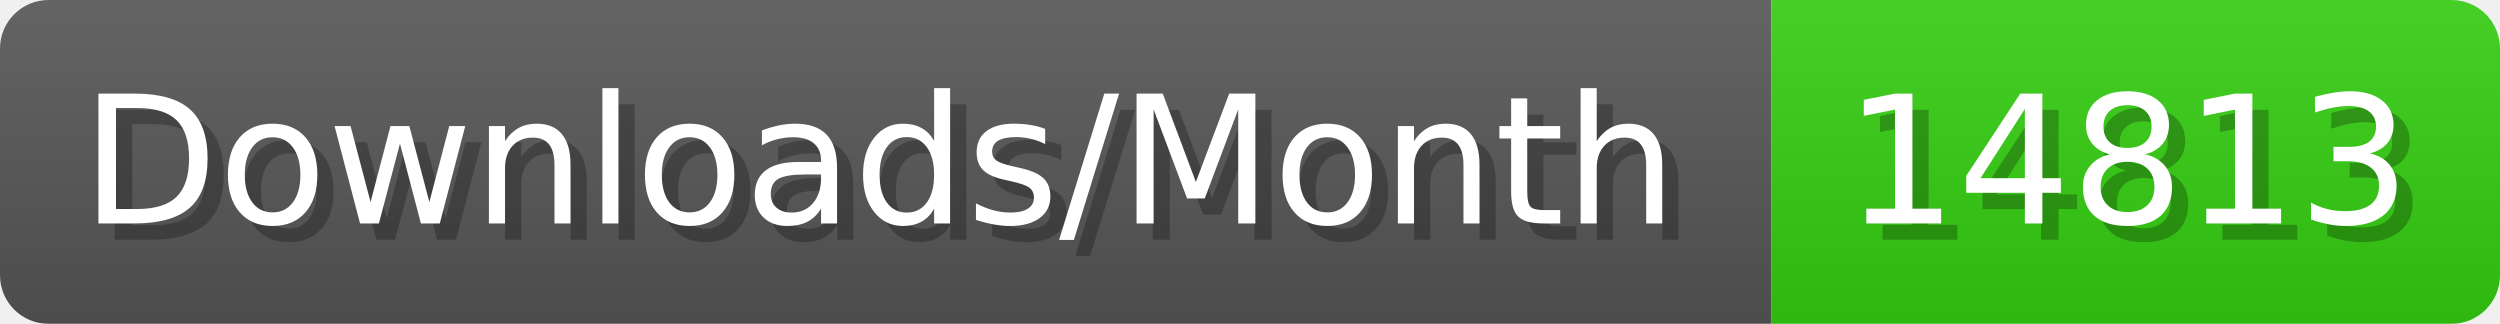
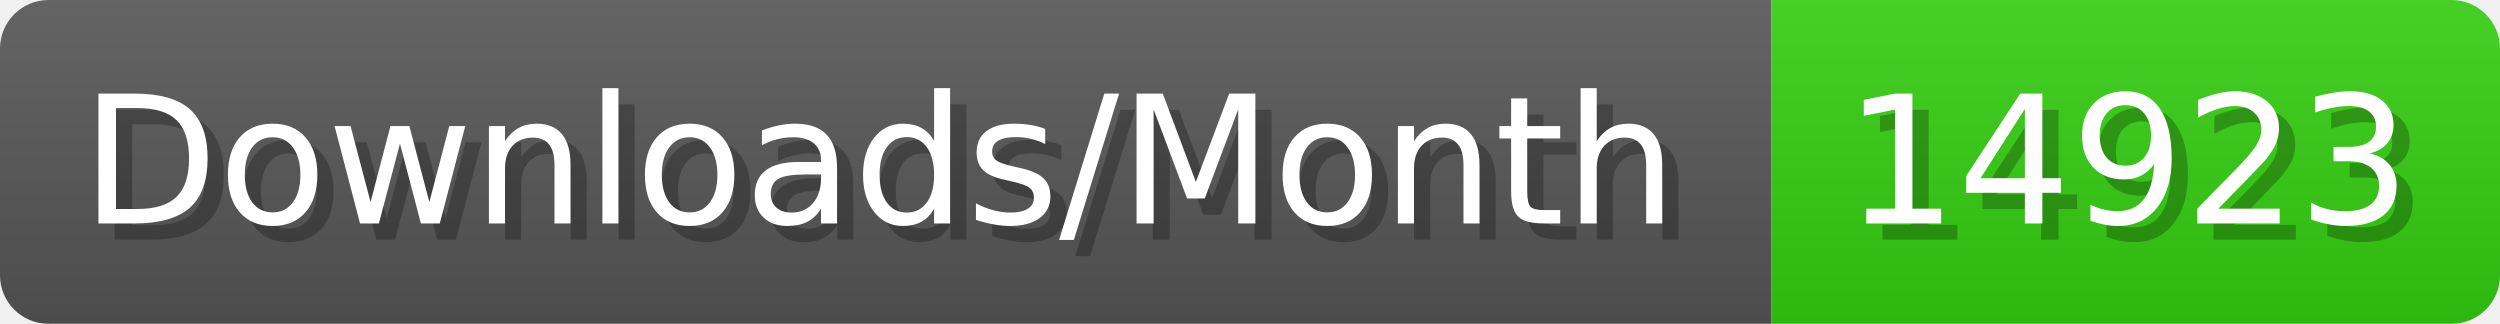
- <svg xmlns="http://www.w3.org/2000/svg" width="154.4" height="20" viewBox="0 0 1544 200" role="img" aria-label="Downloads/Month: 14813">
+ <svg xmlns="http://www.w3.org/2000/svg" width="154.4" height="20" viewBox="0 0 1544 200" role="img" aria-label="Downloads/Month: 14923">
  <linearGradient id="YlXUI" x2="0" y2="100%">
    <stop offset="0" stop-opacity=".1" stop-color="#EEE" />
    <stop offset="1" stop-opacity=".1" />
  </linearGradient>
  <mask id="JHhop">
    <rect width="1544" height="200" rx="30" fill="#FFF" />
  </mask>
  <g mask="url(#JHhop)">
    <rect width="1094" height="200" fill="#555" />
    <rect width="450" height="200" fill="#3C1" x="1094" />
    <rect width="1544" height="200" fill="url(#YlXUI)" />
  </g>
  <g aria-hidden="true" fill="#fff" text-anchor="start" font-family="Verdana,DejaVu Sans,sans-serif" font-size="110">
    <text x="60" y="148" textLength="994" fill="#000" opacity="0.25">Downloads/Month</text>
    <text x="50" y="138" textLength="994">Downloads/Month</text>
-     <text x="1149" y="148" textLength="350" fill="#000" opacity="0.25">14813</text>
-     <text x="1139" y="138" textLength="350">14813</text>
+     <text x="1149" y="148" textLength="350" fill="#000" opacity="0.25">14923</text>
+     <text x="1139" y="138" textLength="350">14923</text>
  </g>
</svg>
